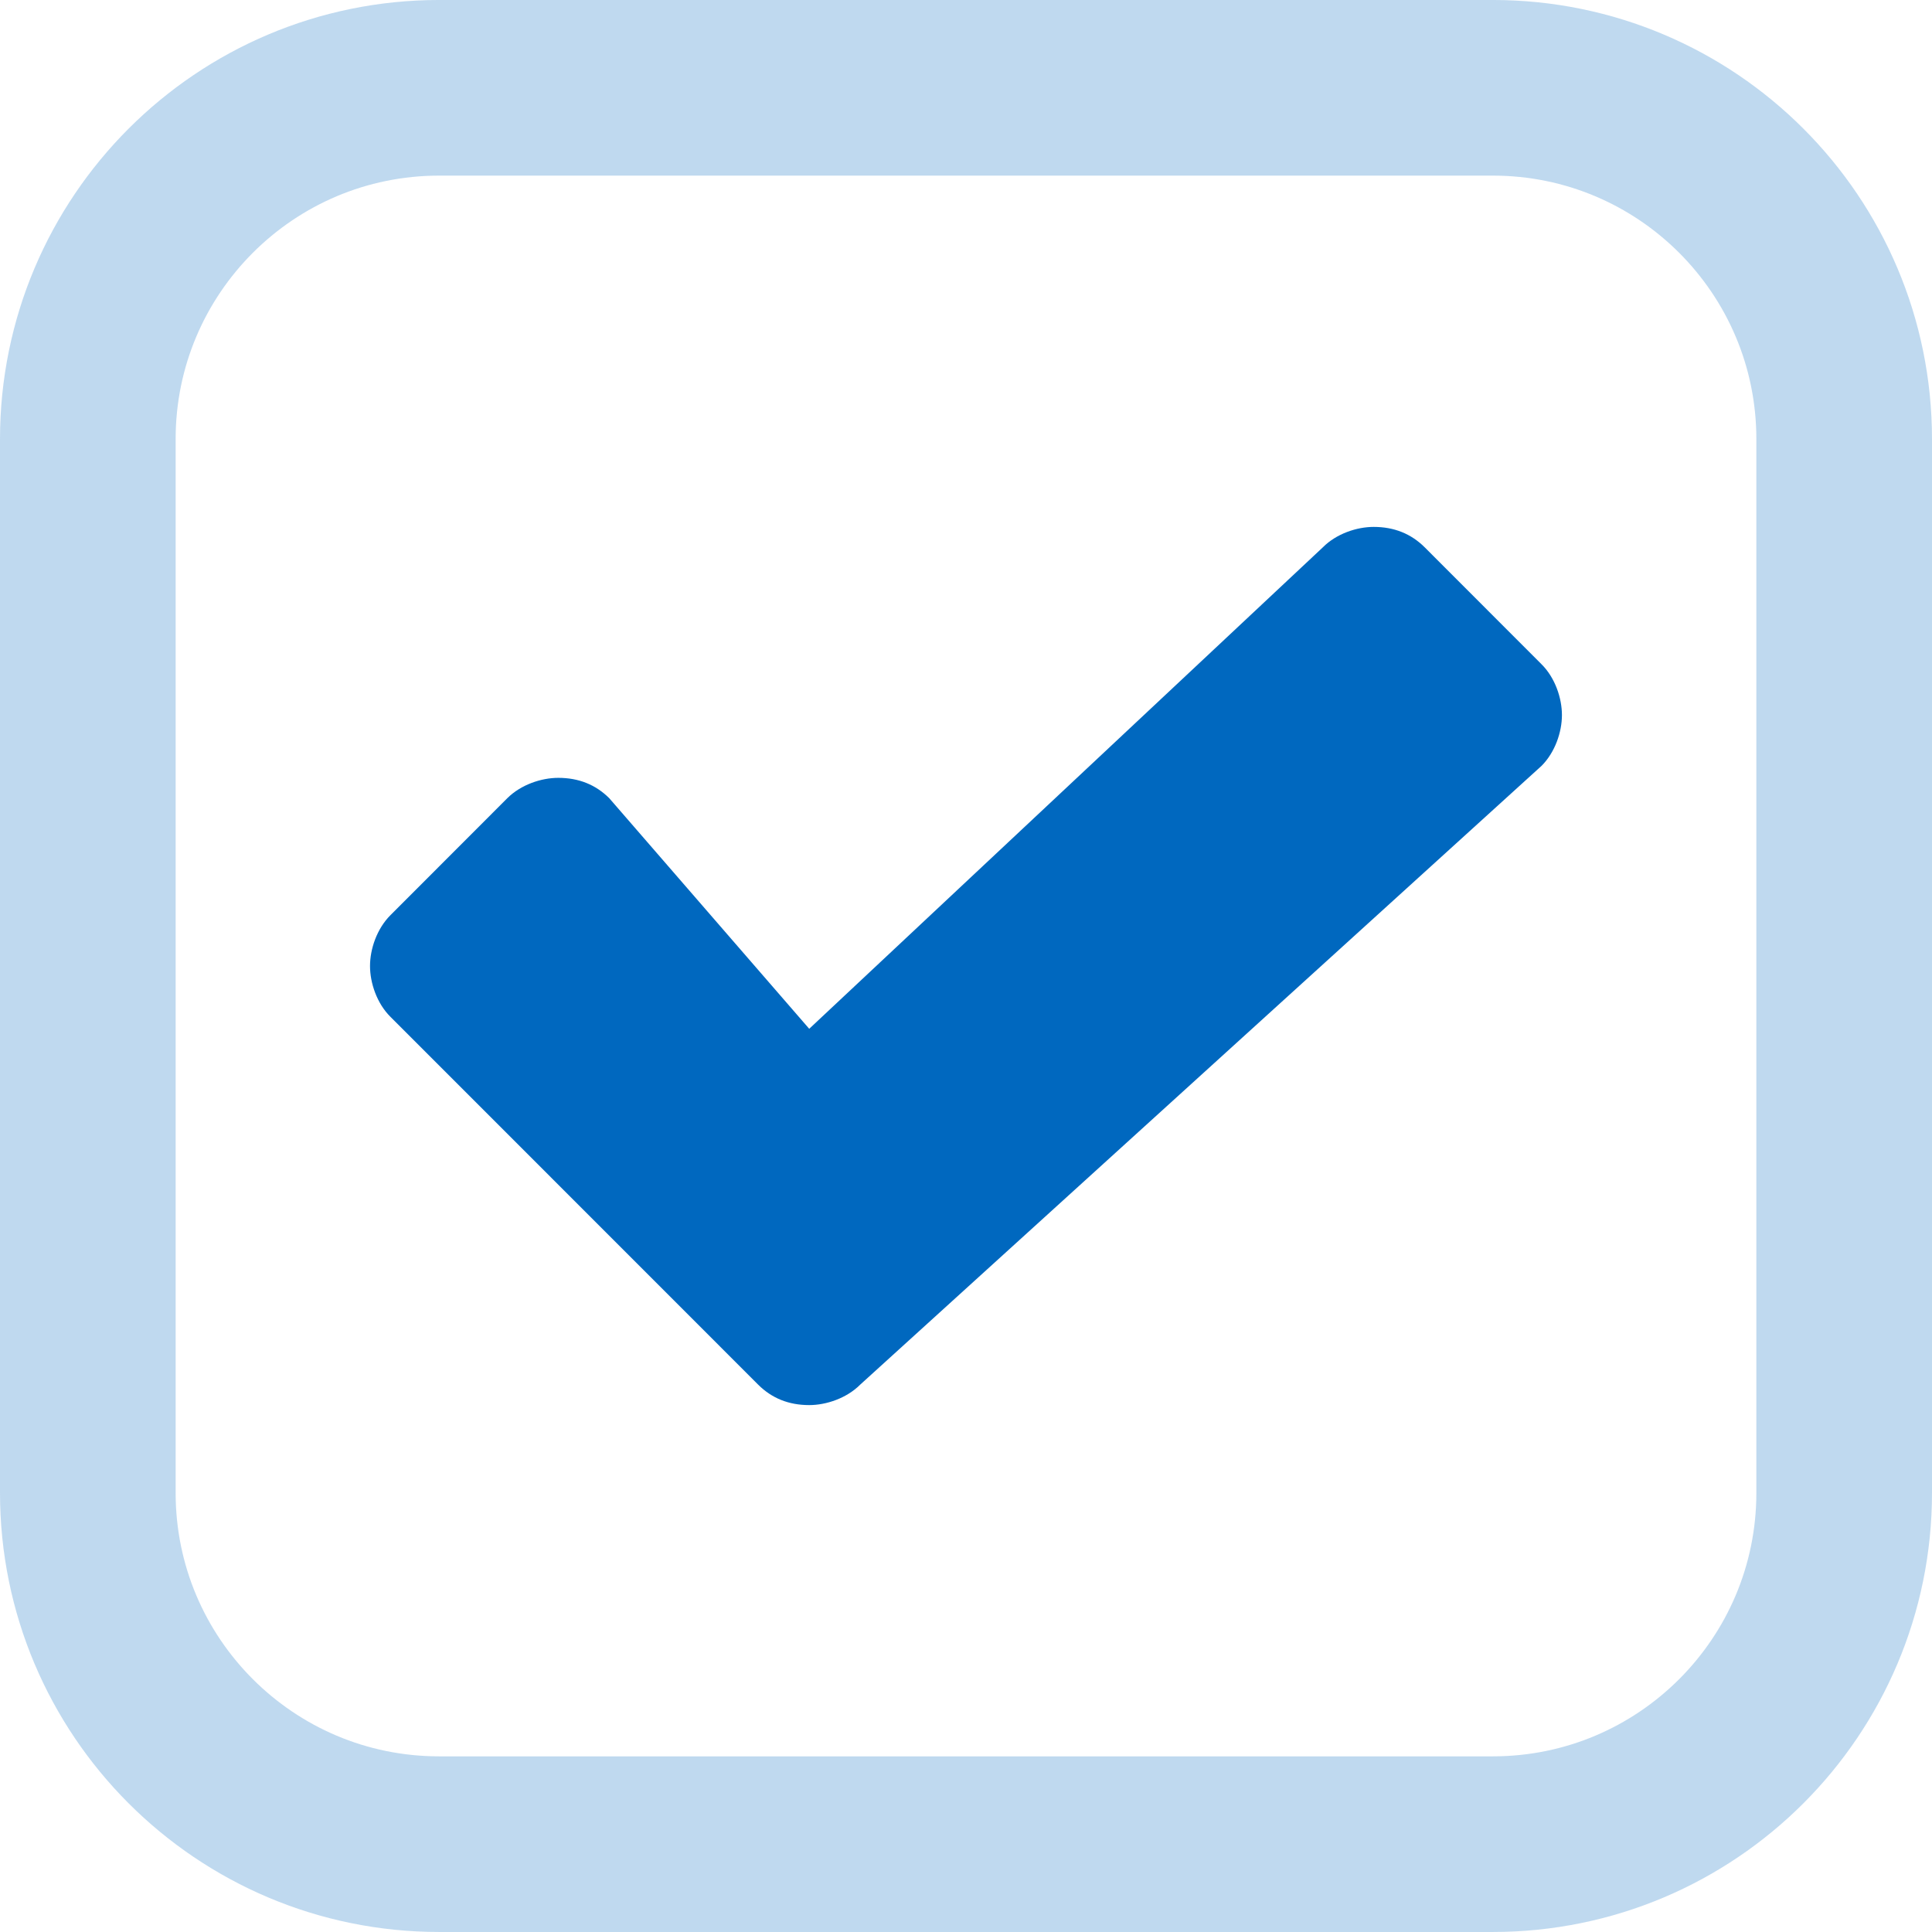
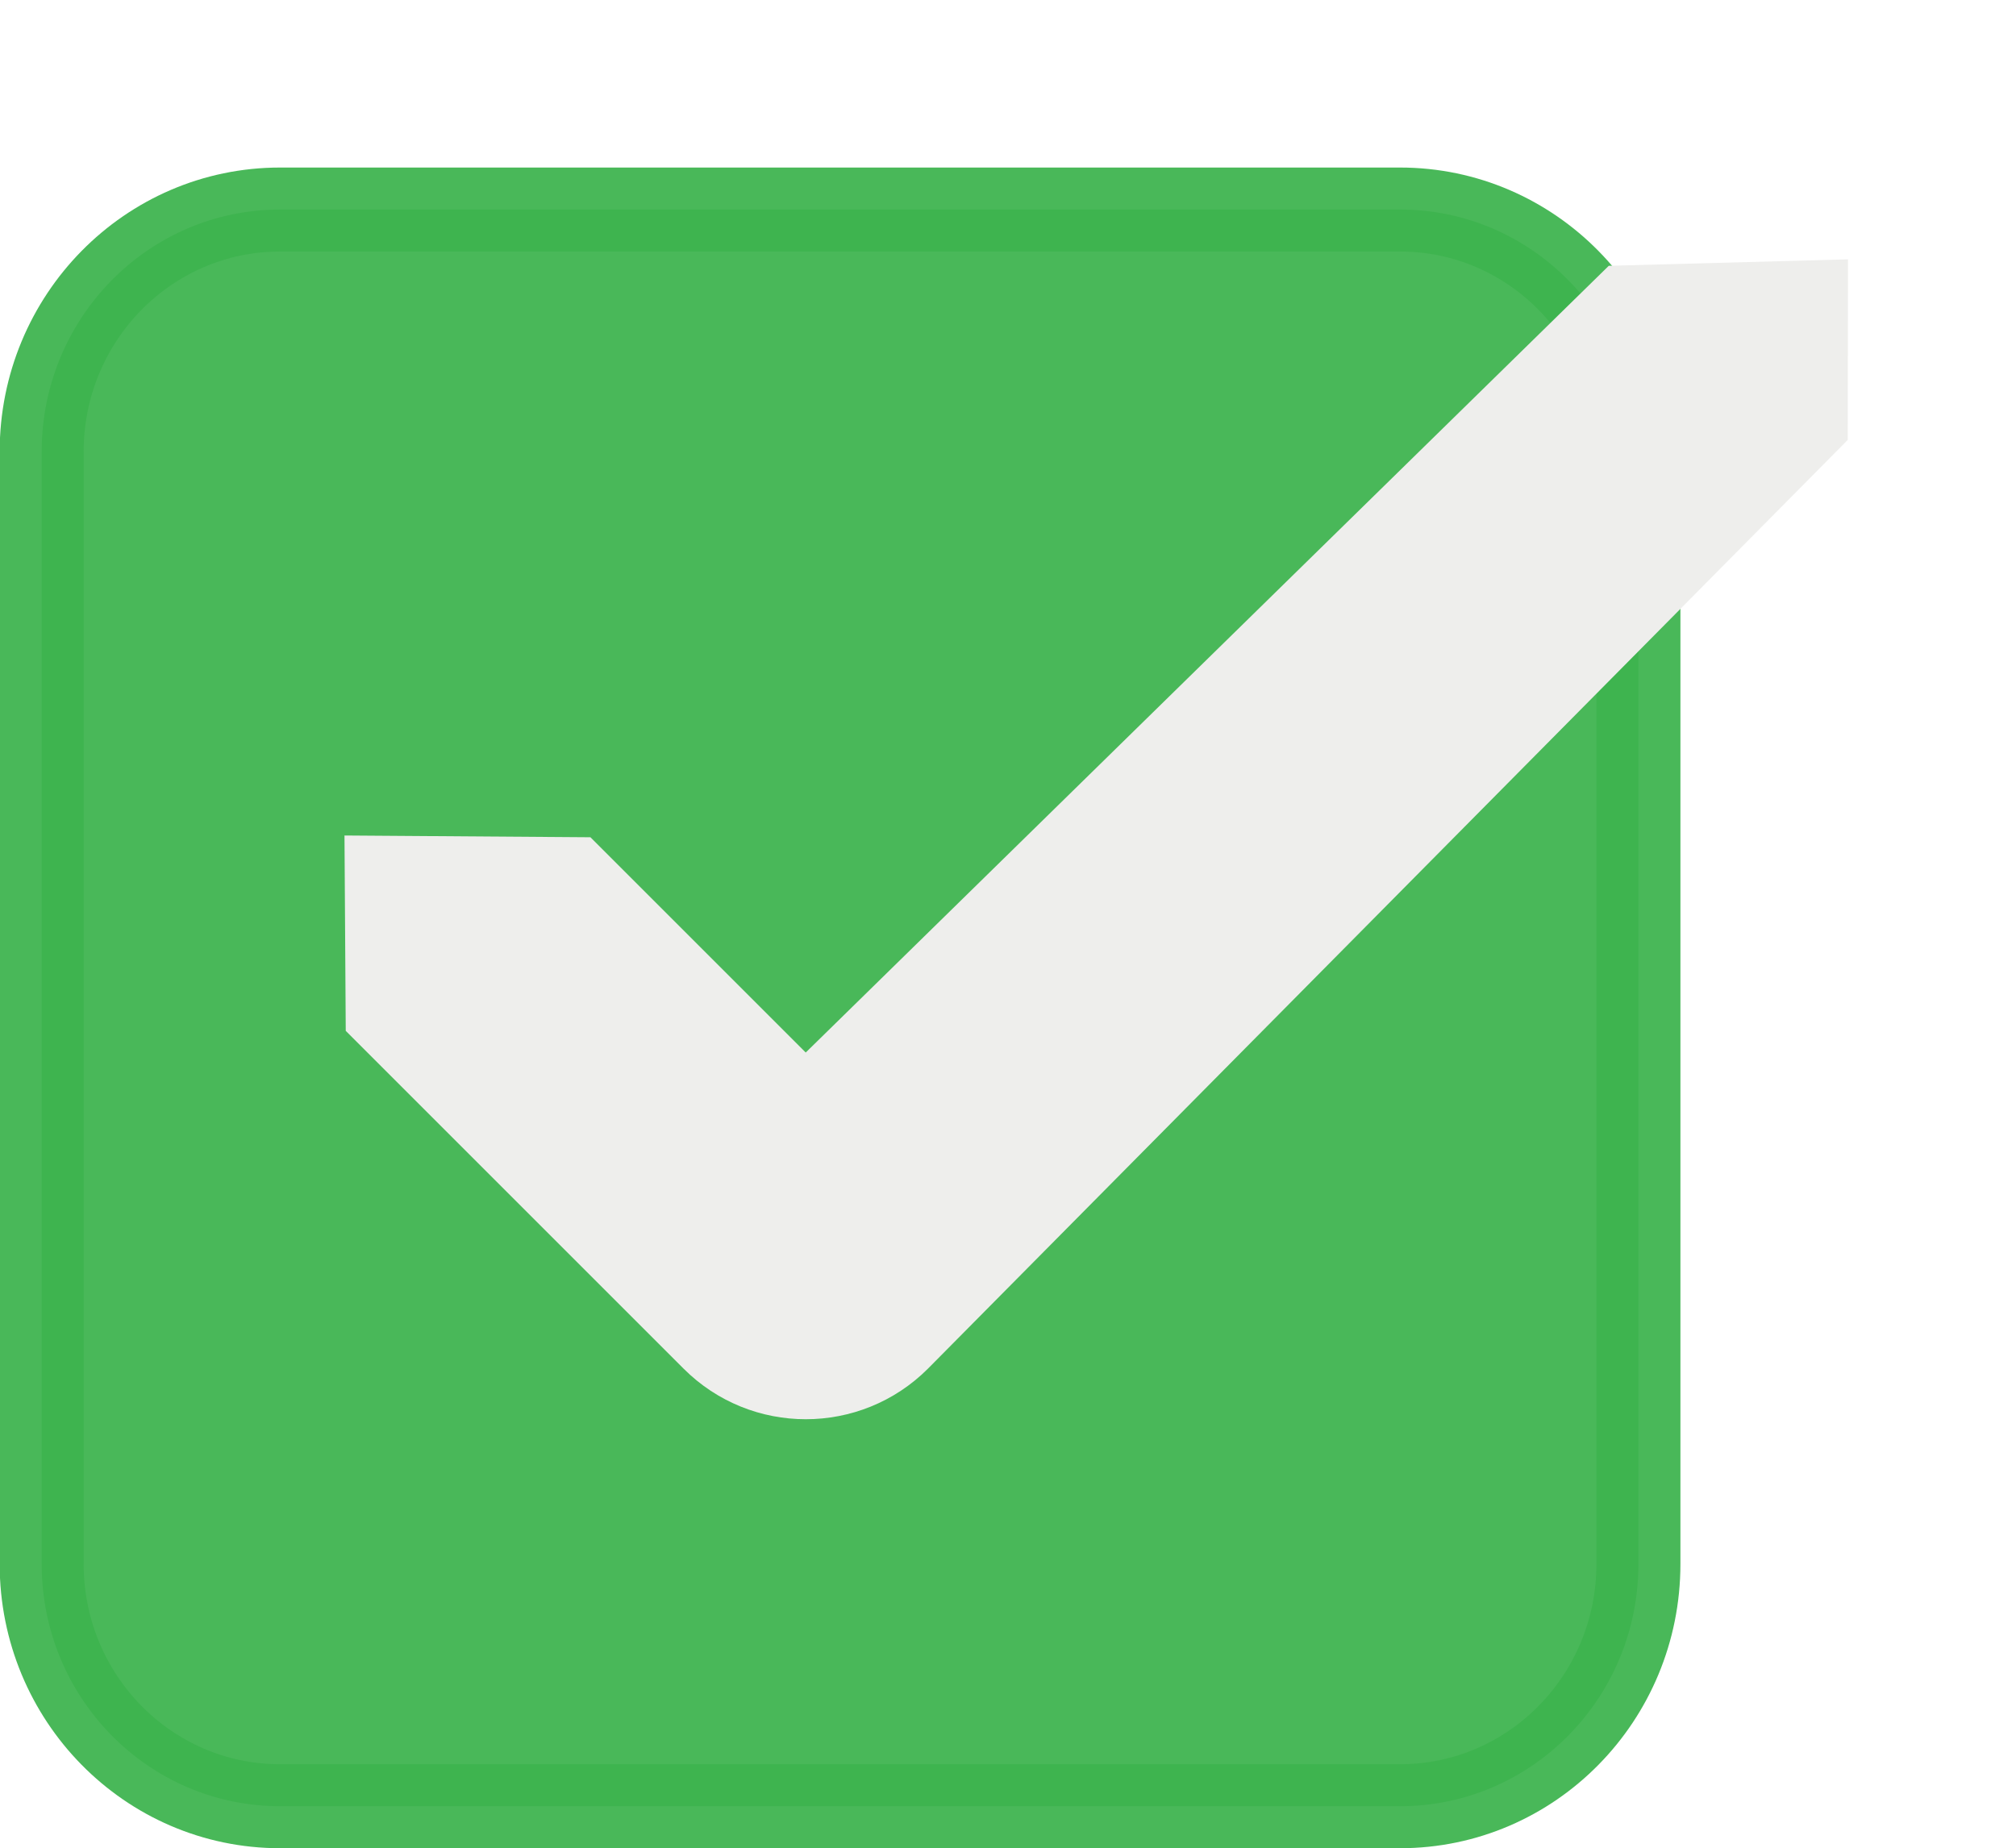
- <svg xmlns="http://www.w3.org/2000/svg" xmlns:ns2="http://www.openswatchbook.org/uri/2009/osb" xmlns:xlink="http://www.w3.org/1999/xlink" width="22" height="22" id="svg3199" version="1.1">
+ <svg xmlns="http://www.w3.org/2000/svg" xmlns:xlink="http://www.w3.org/1999/xlink" width="24" height="22" id="svg3199" version="1.1">
  <defs id="defs3201">
    <linearGradient id="linearGradient15404">
      <stop id="stop15406" offset="0" style="stop-color:#515151;stop-opacity:1" />
      <stop id="stop15408" offset="1" style="stop-color:#292929;stop-opacity:1" />
    </linearGradient>
    <linearGradient xlink:href="#linearGradient5872-5-1" id="linearGradient5891-0-4" gradientUnits="userSpaceOnUse" x1="205.841" y1="246.709" x2="206.748" y2="231.241" />
    <linearGradient id="linearGradient5872-5-1">
      <stop style="stop-color:#0b2e52;stop-opacity:1" offset="0" id="stop5874-4-4" />
      <stop style="stop-color:#1862af;stop-opacity:1" offset="1" id="stop5876-0-5" />
    </linearGradient>
    <linearGradient y2="-388.73" x2="-93.031" y1="-396.347" x1="-93.031" gradientTransform="matrix(1.591837,0,0,0.8571429,-256.5612,59.68542)" gradientUnits="userSpaceOnUse" id="linearGradient14219" xlink:href="#linearGradient15404" />
    <linearGradient id="linearGradient10013-4-63-6">
      <stop style="stop-color:#333333;stop-opacity:1;" offset="0" id="stop10015-2-76-1" />
      <stop style="stop-color:#292929;stop-opacity:1" offset="1" id="stop10017-46-15-8" />
    </linearGradient>
    <linearGradient id="linearGradient10597-5">
      <stop style="stop-color:#16191a;stop-opacity:1;" offset="0" id="stop10599-2" />
      <stop style="stop-color:#2b3133;stop-opacity:1" offset="1" id="stop10601-5" />
    </linearGradient>
    <linearGradient y2="-322.164" x2="921.225" y1="-330.051" x1="921.328" gradientTransform="matrix(1.591837,0,0,0.8571429,-1456.546,275.4519)" gradientUnits="userSpaceOnUse" id="linearGradient15374" xlink:href="#linearGradient10013-4-63-6" />
    <linearGradient gradientTransform="translate(-1199.985,216.3805)" y2="-227.08" x2="1203.918" y1="-217.567" x1="1203.918" gradientUnits="userSpaceOnUse" id="linearGradient15376" xlink:href="#linearGradient10597-5" />
    <linearGradient id="linearGradient5581-5-2-4-6-8-7-35-8">
      <stop id="stop5583-0-92-8-0-7-6-5-1" offset="0" style="stop-color:#454c4c;stop-opacity:1;" />
      <stop style="stop-color:#393f3f;stop-opacity:1;" offset="0.4" id="stop5585-4-7-2-7-9-9-92-0" />
      <stop id="stop5587-6-7-2-0-3-1-21-5" offset="1" style="stop-color:#2d3232;stop-opacity:1;" />
    </linearGradient>
-     <linearGradient ns2:paint="solid" id="linearGradient19282" gradientTransform="matrix(-2.736579,0.2820293,-0.1890831,-0.9998832,239.5401,-879.4556)">
-       <stop style="stop-color:#666666;stop-opacity:1;" offset="0" id="stop19284" />
-     </linearGradient>
  </defs>
  <g id="layer1" transform="translate(-342.5,-521.3622)">
-     <rect style="opacity:1;fill:none;fill-opacity:1;stroke:#0068bf;stroke-width:2;stroke-miterlimit:4;stroke-dasharray:none;stroke-opacity:0.251" id="rect847" width="20" height="20" x="343.5" y="522.362" ry="4.001" />
-     <g id="g879" transform="matrix(1.25,0,0,1.25,344.75,523.6122)" style="fill:#0068bf;fill-opacity:1">
-       <g transform="translate(-401.0002,-339)" style="display:inline;opacity:1;fill:#0068bf;fill-opacity:1" id="layer9">
-         <path style="opacity:1;fill:#0068bf;fill-opacity:1;stroke-width:0.309" id="path39" d="m 413.243,344.177 -6.208,5.638 C 406.912,349.938 406.726,350 406.572,350 c -0.186,0 -0.34,-0.062 -0.464,-0.185 l -3.351,-3.352 c -0.124,-0.123 -0.186,-0.309 -0.186,-0.463 0,-0.154 0.062,-0.339 0.186,-0.463 l 1.065,-1.066 c 0.124,-0.123 0.309,-0.185 0.464,-0.185 0.186,0 0.34,0.062 0.464,0.185 l 1.822,2.101 4.679,-4.386 C 411.374,342.062 411.56,342 411.714,342 c 0.186,0 0.34,0.062 0.464,0.185 l 1.065,1.066 c 0.124,0.123 0.186,0.309 0.186,0.463 0,0.154 -0.062,0.339 -0.186,0.463 z" class="st2" />
-       </g>
-       <g transform="translate(-401.0002,-339)" style="display:inline;fill:#0068bf;fill-opacity:1" id="layer10" />
-       <g transform="translate(-401.0002,-339)" id="layer11" style="fill:#0068bf;fill-opacity:1" />
-       <g transform="translate(-401.0002,-339)" style="display:inline;fill:#0068bf;fill-opacity:1" id="layer13" />
-       <g transform="translate(-401.0002,-339)" id="layer14" style="fill:#0068bf;fill-opacity:1" />
-       <g transform="translate(-401.0002,-339)" style="display:inline;fill:#0068bf;fill-opacity:1" id="layer15" />
-       <g transform="translate(-401.0002,-339)" style="display:inline;fill:#0068bf;fill-opacity:1" id="g71291" />
-       <g transform="translate(-401.0002,-339)" style="display:inline;fill:#0068bf;fill-opacity:1" id="g4953" />
-       <g transform="translate(-401.0002,-339)" style="display:inline;fill:#0068bf;fill-opacity:1" id="layer12" />
-     </g>
+     <rect ry="2.884" style="color:#000000;display:inline;overflow:visible;visibility:visible;fill:#3eb34f;fill-opacity:0.941;stroke:#3eb34f;stroke-width:1;stroke-linecap:butt;stroke-linejoin:round;stroke-miterlimit:4;stroke-dasharray:none;stroke-dashoffset:0;stroke-opacity:0.941;marker:none;enable-background:accumulate" id="rect11803" width="19.009" height="19.011" x="342.996" y="523.857" rx="2.838" />
+     <rect style="color:#000000;fill:none;stroke:none;stroke-width:2;marker:none;visibility:visible;display:inline;overflow:visible;enable-background:accumulate" id="rect17347" width="21.944" height="21.944" x="342.299" y="521.584" />
+     <path style="font-size:medium;font-style:normal;font-variant:normal;font-weight:normal;font-stretch:normal;text-indent:0;text-align:start;text-decoration:none;line-height:normal;letter-spacing:normal;word-spacing:normal;text-transform:none;direction:ltr;block-progression:tb;writing-mode:lr-tb;text-anchor:start;baseline-shift:baseline;color:#000000;fill:#eeeeec;fill-opacity:1;stroke:none;stroke-width:3;marker:none;visibility:visible;display:inline;overflow:visible;enable-background:accumulate;font-family:sans-serif;-inkscape-font-specification:sans-serif" d="m 361.652,524.527 -9.56,9.367 -2.563,-2.563 -2.928,-0.021 0.015,2.326 4.022,4.022 c 0.803,0.803 2.106,0.803 2.909,0 l 10.95,-11.058 0.003,-2.15 z" id="path12830-4-17-0" />
  </g>
</svg>
